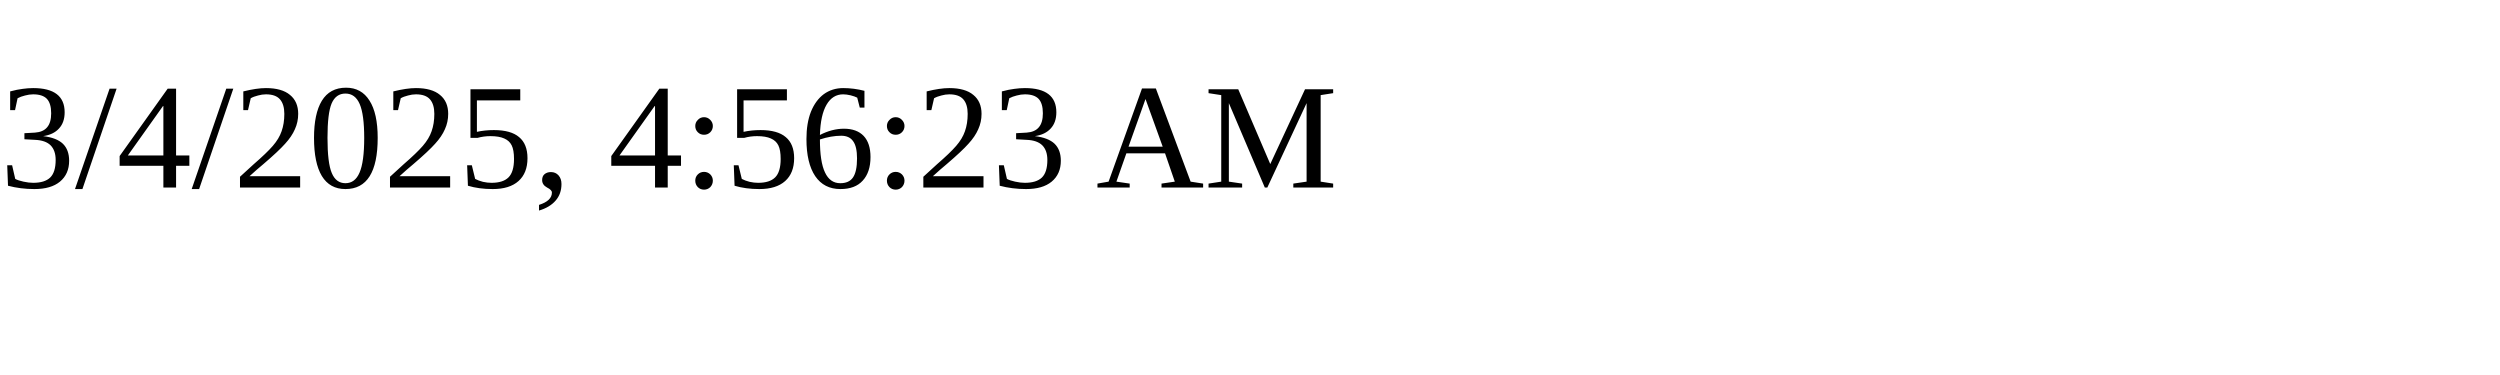
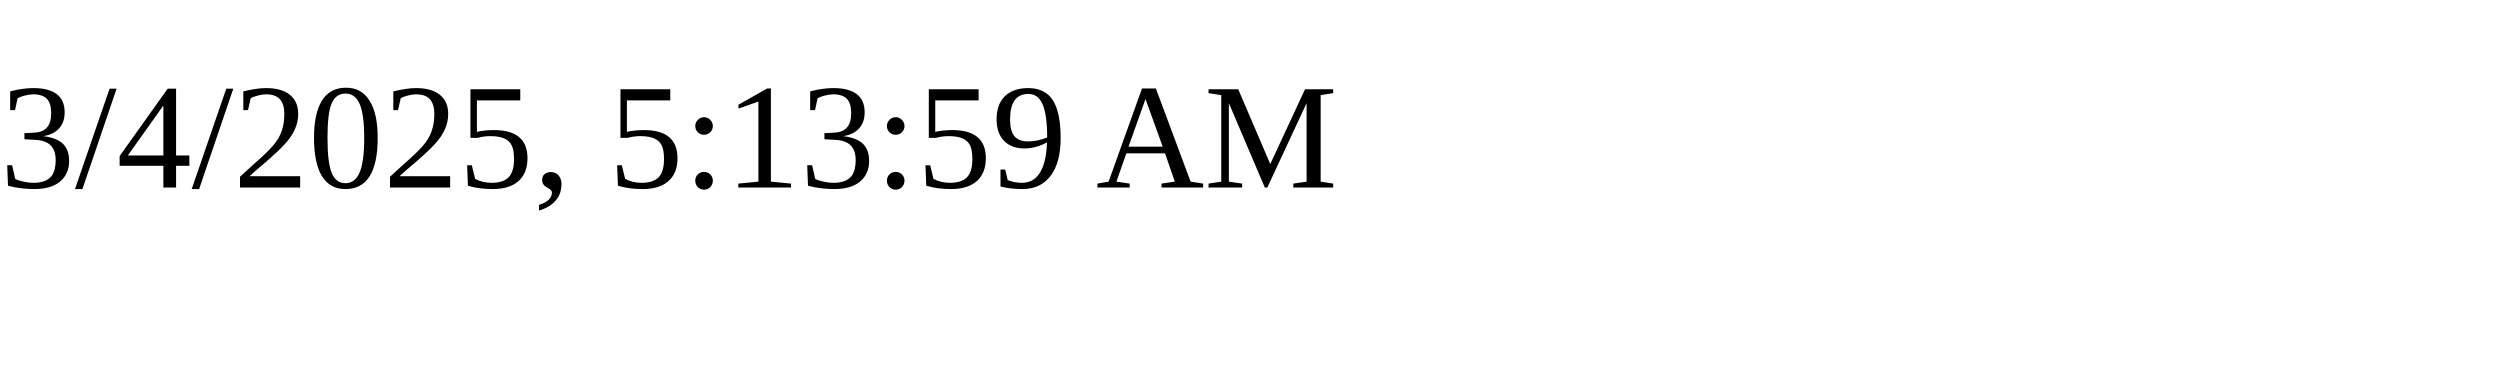
<svg xmlns="http://www.w3.org/2000/svg" height="30" width="200">
-   <text x="0" y="15">3/4/2025, 4:56:23 AM</text>
+   <text x="0" y="15">3/4/2025, 5:13:59 AM</text>
</svg>
